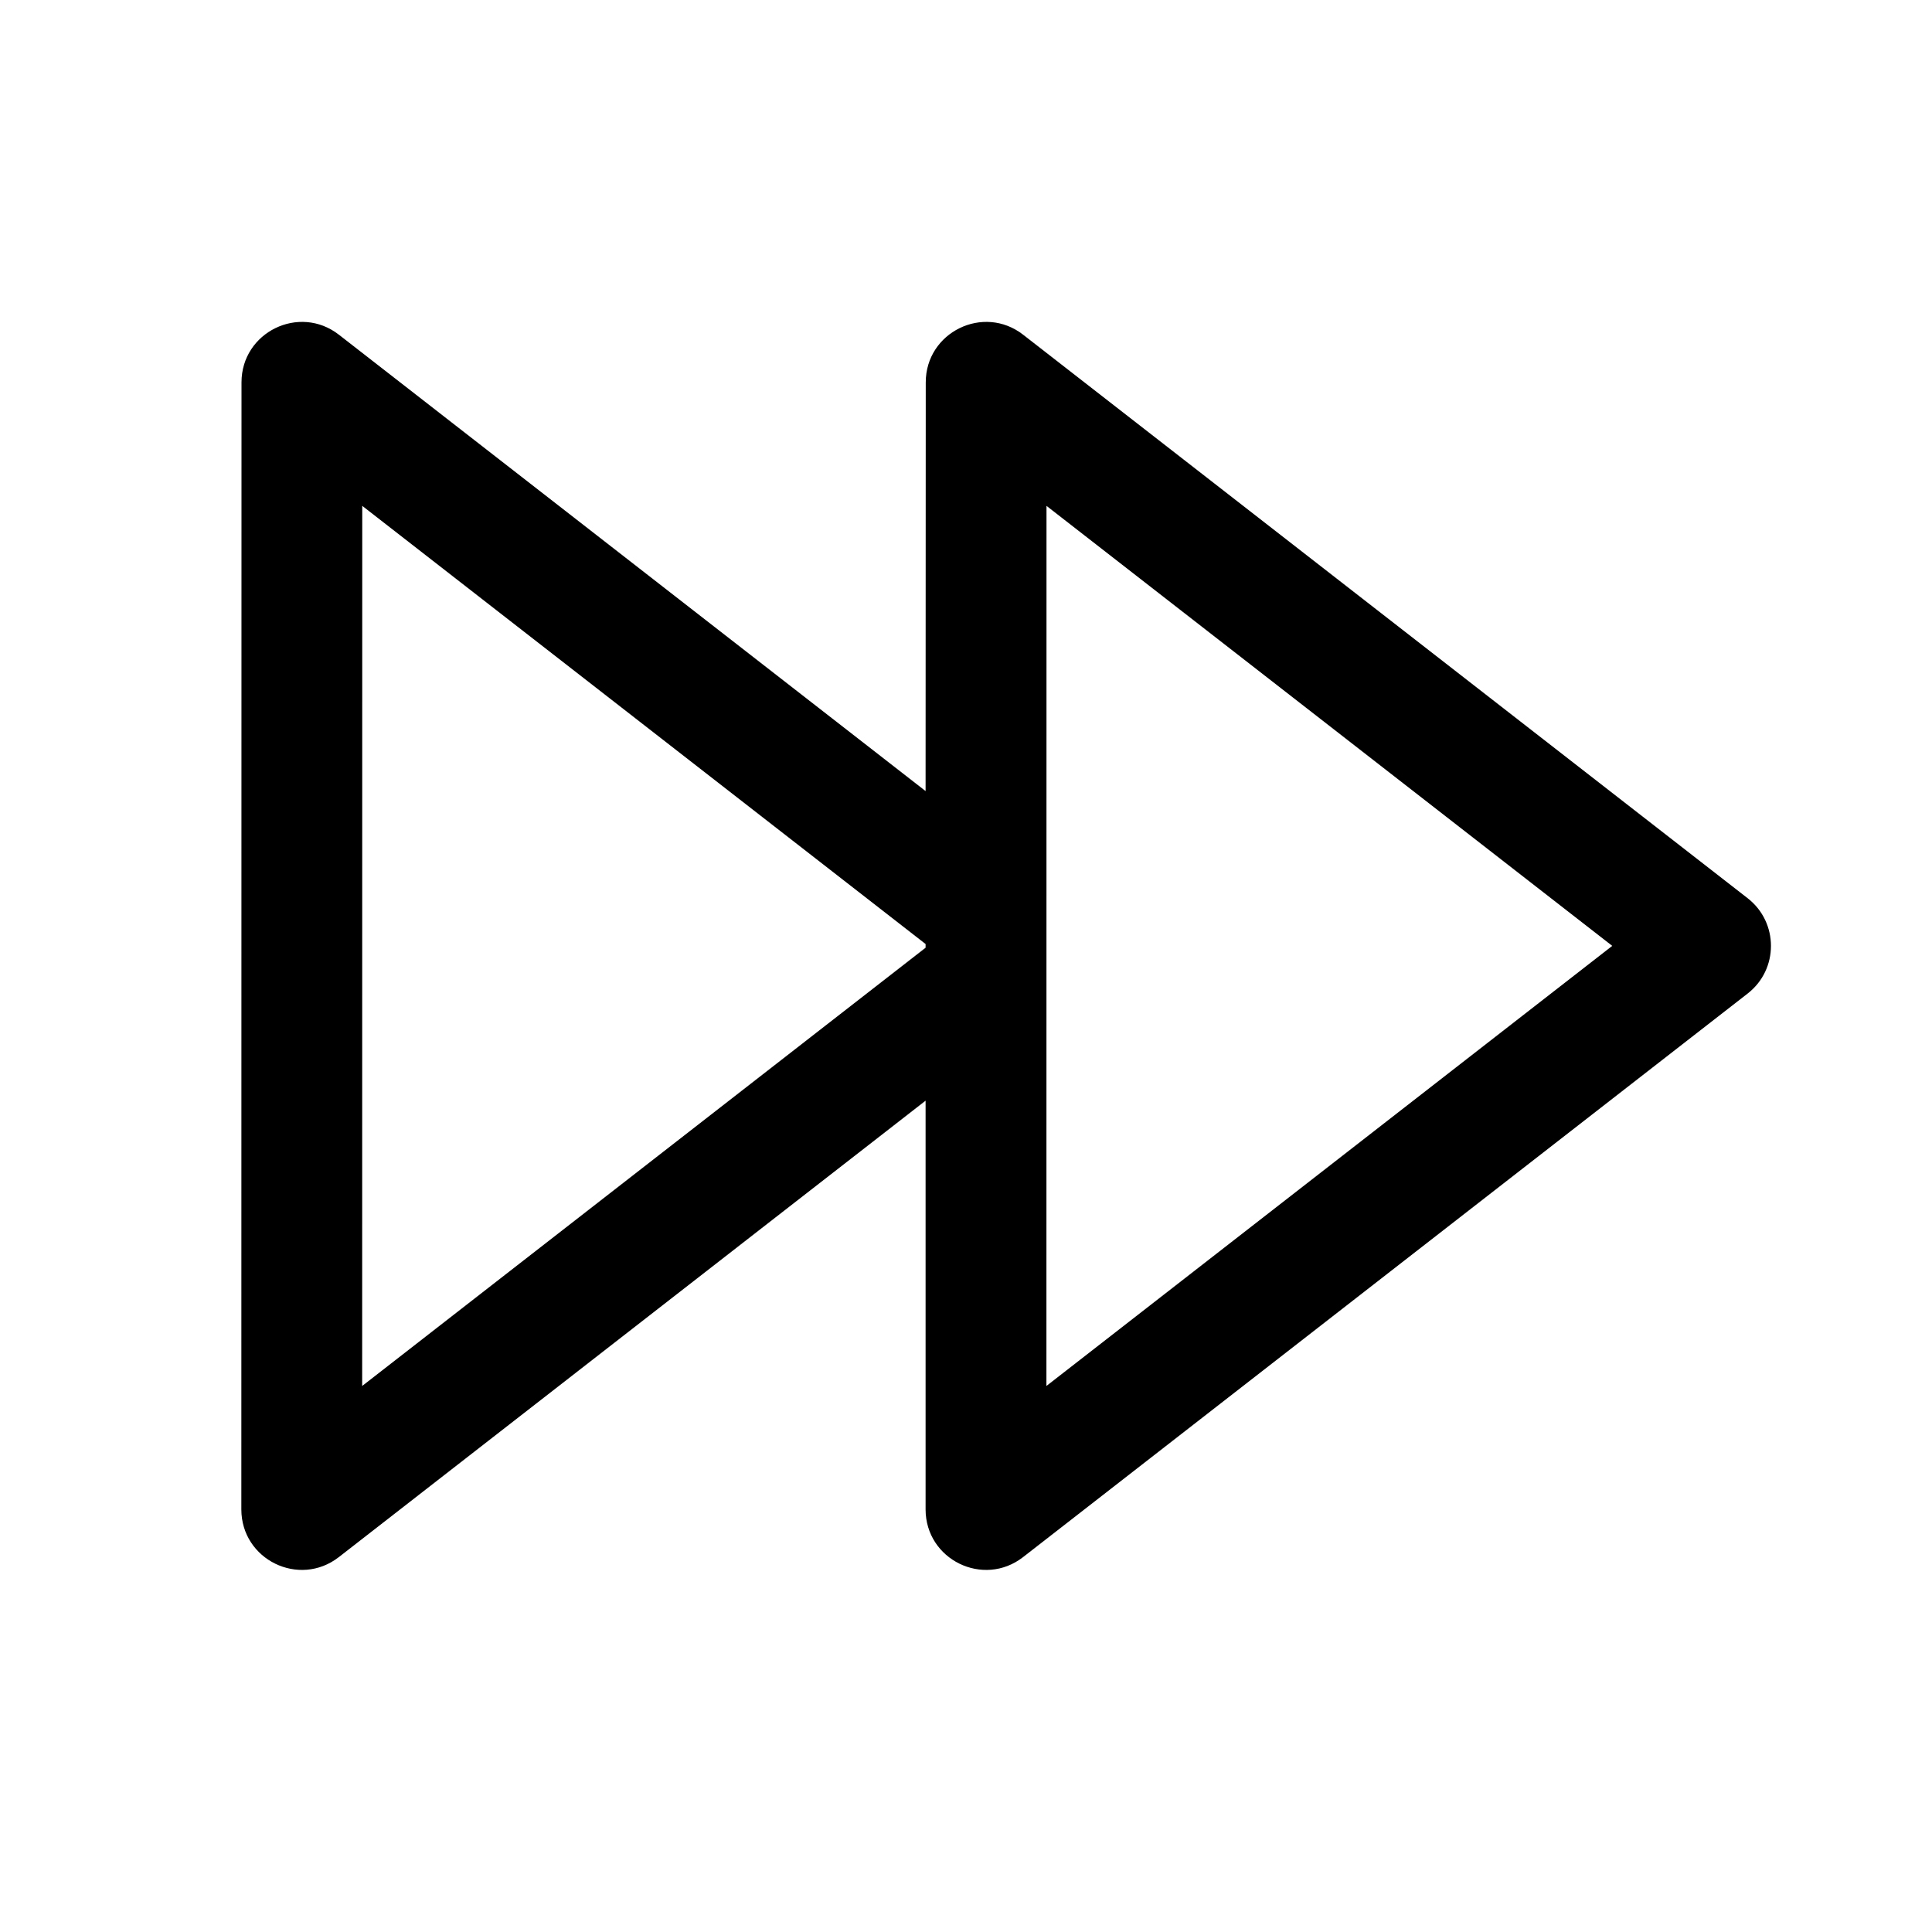
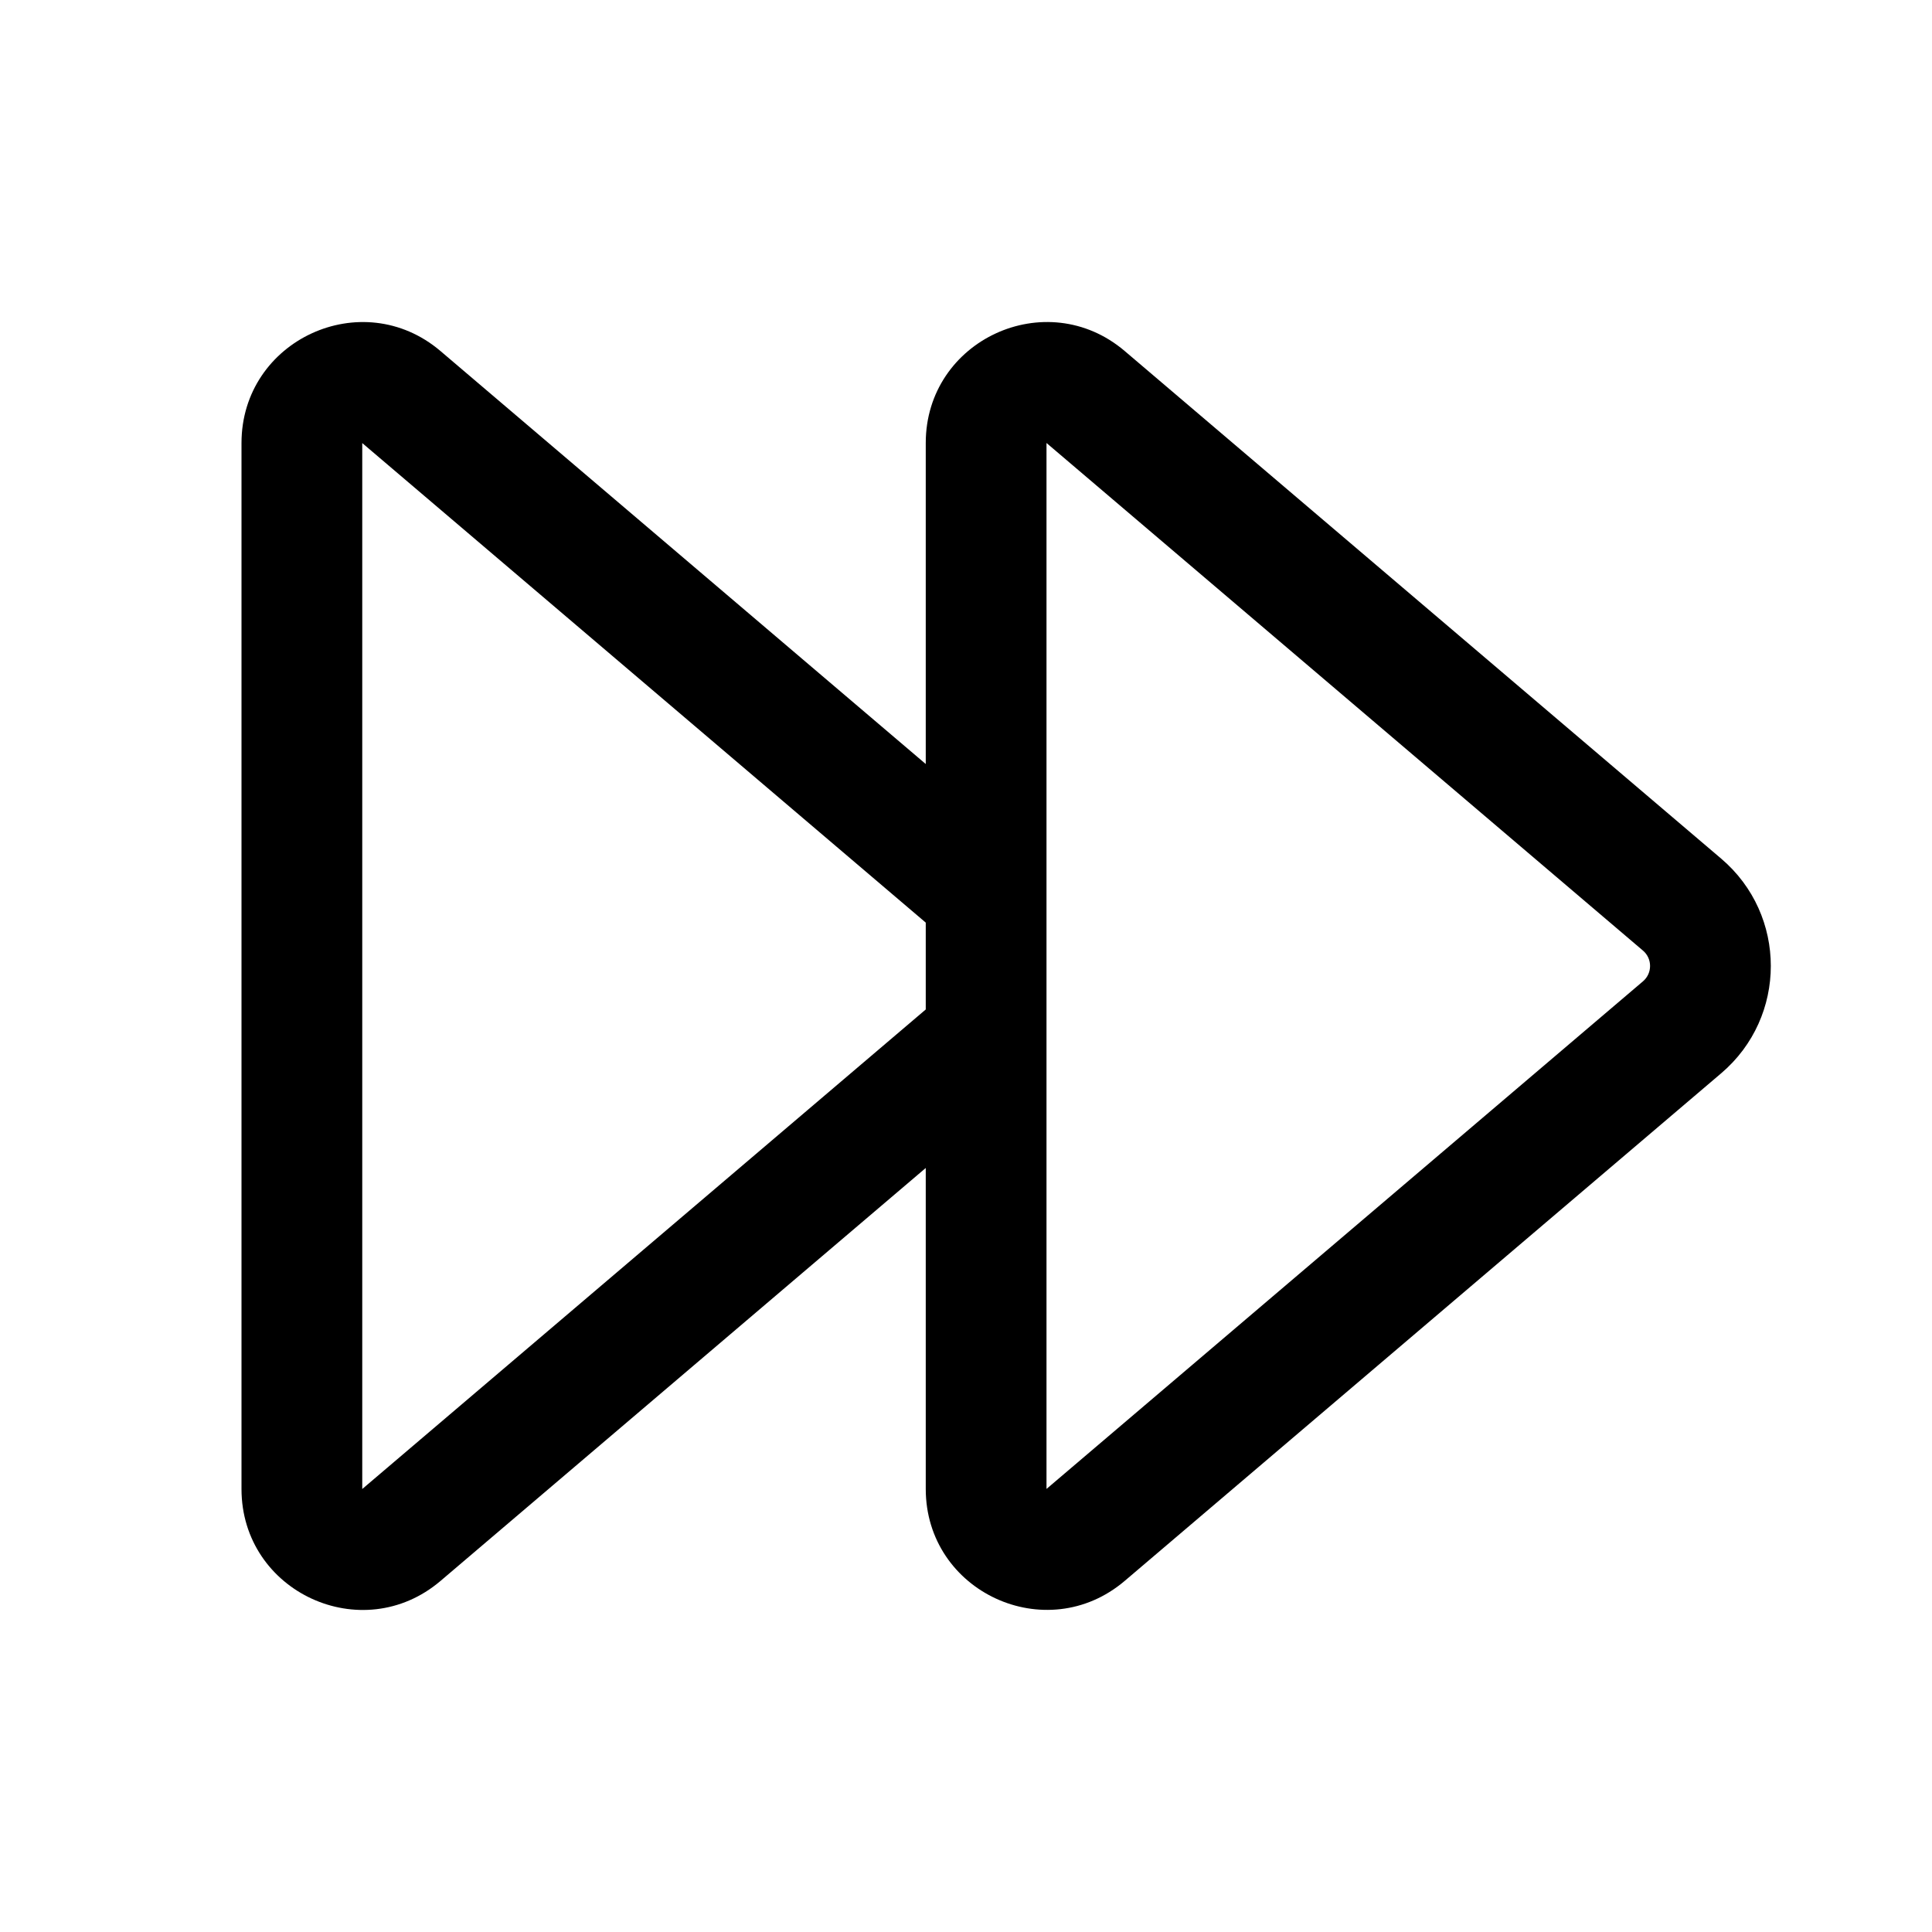
<svg xmlns="http://www.w3.org/2000/svg" viewBox="0 0 24 24" fill="none">
-   <path d="M12.71 4.158L21.71 11.158C22.096 11.459 22.096 12.042 21.71 12.342L12.709 19.343C12.216 19.726 11.498 19.375 11.498 18.75V13.673L4.209 19.343C3.716 19.726 2.998 19.375 2.998 18.75L3 4.75C3 4.126 3.718 3.775 4.21 4.158L11.498 9.827L11.5 4.75C11.5 4.126 12.218 3.775 12.71 4.158ZM13 6.284L12.999 17.217L20.028 11.75L13 6.284ZM4.5 6.284L4.499 17.217L11.498 11.773V11.727L4.5 6.284Z" fill="currentColor" />
+   <path d="M11.5 5.503C11.5 4.224 12.998 3.532 13.972 4.361L21.382 10.667C22.203 11.366 22.203 12.633 21.382 13.332L13.972 19.638C12.998 20.467 11.5 19.775 11.5 18.496V14.509L5.472 19.639C4.498 20.468 3 19.776 3 18.497V5.504C3 4.225 4.498 3.532 5.472 4.361L11.5 9.491V5.503ZM11.5 11.461L4.5 5.504V18.497L11.5 12.54V11.461ZM20.41 11.809L13 5.503V18.496L20.41 12.19C20.527 12.09 20.527 11.909 20.41 11.809Z" fill="currentColor" />
</svg>
